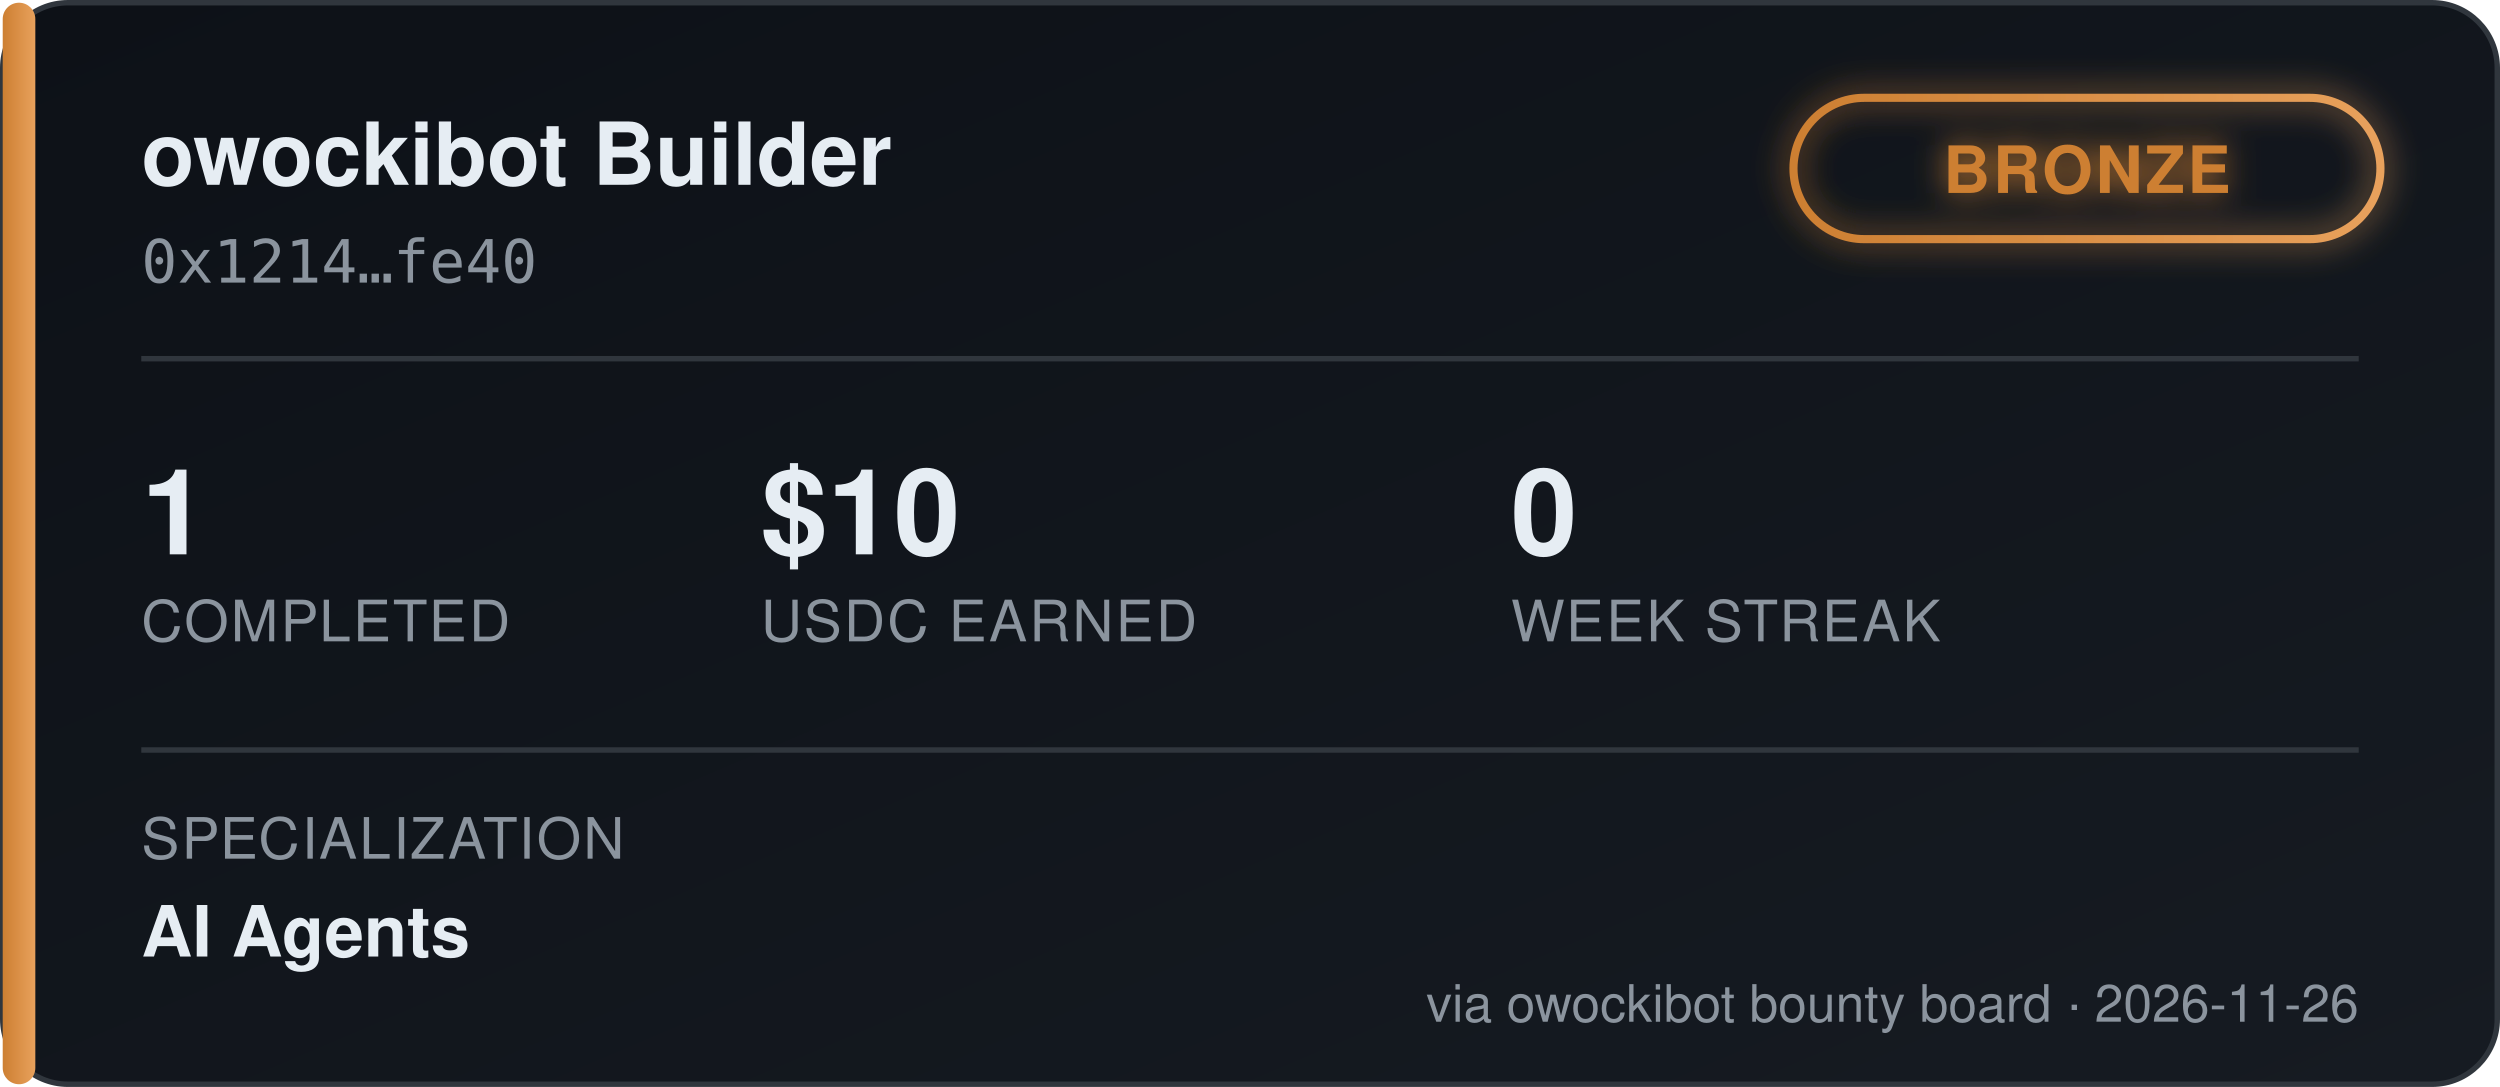
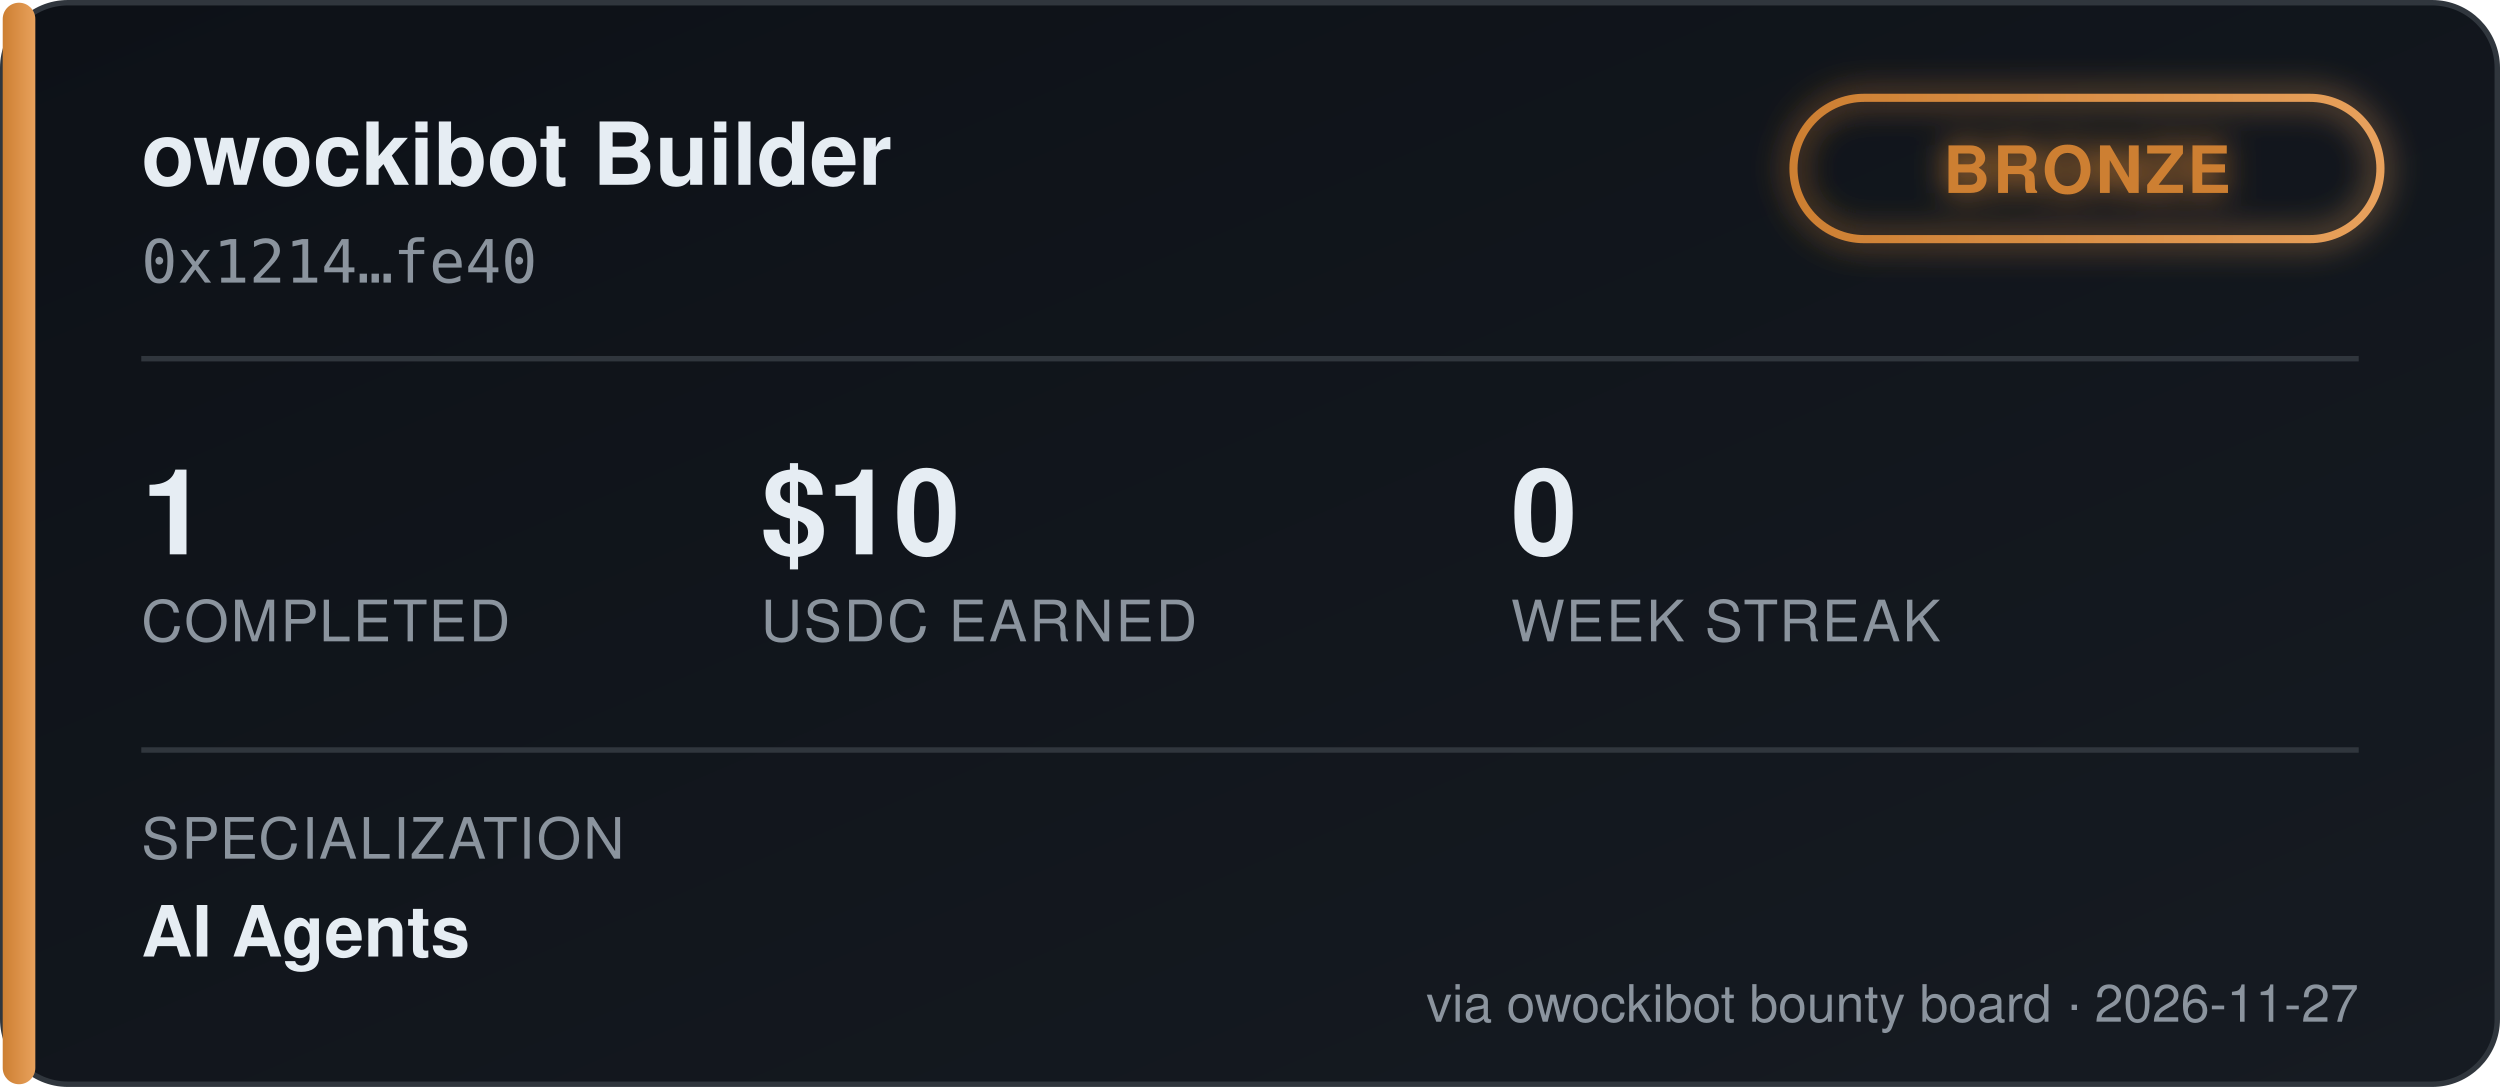
<svg xmlns="http://www.w3.org/2000/svg" width="460" height="200" viewBox="0 0 460 200" font-family="'Segoe UI', Helvetica, Arial, sans-serif">
  <defs>
    <linearGradient id="bgGrad" x1="0" y1="0" x2="1" y2="1">
      <stop offset="0%" stop-color="#0d1117" />
      <stop offset="100%" stop-color="#161b22" />
    </linearGradient>
    <linearGradient id="tierGrad" x1="0" y1="0" x2="1" y2="0">
      <stop offset="0%" stop-color="#cd7f32" />
      <stop offset="100%" stop-color="#e8a15c" />
    </linearGradient>
    <filter id="glow" x="-50%" y="-50%" width="200%" height="200%">
      <feGaussianBlur stdDeviation="3" result="blur" />
      <feMerge>
        <feMergeNode in="blur" />
        <feMergeNode in="SourceGraphic" />
      </feMerge>
    </filter>
  </defs>
  <rect x="0.5" y="0.5" width="459" height="199" rx="12" fill="url(#bgGrad)" stroke="#30363d" />
  <rect x="0.5" y="0.5" width="6" height="199" rx="3" fill="url(#tierGrad)" />
  <text x="26" y="34" fill="#e6edf3" font-size="16" font-weight="700">owockibot Builder</text>
  <text x="26" y="52" fill="#8b949e" font-size="11" font-family="monospace">0x1214…fe40</text>
  <g transform="translate(330, 18)" filter="url(#glow)">
    <rect x="0" y="0" width="108" height="26" rx="13" fill="none" stroke="url(#tierGrad)" stroke-width="1.5" />
    <text x="54" y="17.5" fill="#cd7f32" font-size="12" font-weight="700" text-anchor="middle" letter-spacing="0.5">BRONZE</text>
  </g>
  <line x1="26" y1="66" x2="434" y2="66" stroke="#30363d" stroke-width="1" />
  <g font-size="22" font-weight="700" fill="#e6edf3">
    <text x="26" y="102">1</text>
    <text x="140" y="102">$10</text>
    <text x="278" y="102">0</text>
  </g>
  <g font-size="10.5" fill="#8b949e" letter-spacing="0.4">
    <text x="26" y="118">COMPLETED</text>
    <text x="140" y="118">USDC EARNED</text>
    <text x="278" y="118">WEEK STREAK</text>
  </g>
  <line x1="26" y1="138" x2="434" y2="138" stroke="#30363d" stroke-width="1" />
  <text x="26" y="158" fill="#8b949e" font-size="10.5" letter-spacing="0.4">SPECIALIZATION</text>
  <text x="26" y="176" fill="#e6edf3" font-size="13" font-weight="600">AI Agents</text>
-   <text x="434" y="188" fill="#8b949e" font-size="9.5" text-anchor="end">via owockibot bounty board · 2026-11-26</text>
+   <text x="434" y="188" fill="#8b949e" font-size="9.5" text-anchor="end">via owockibot bounty board · 2026-11-27</text>
</svg>
